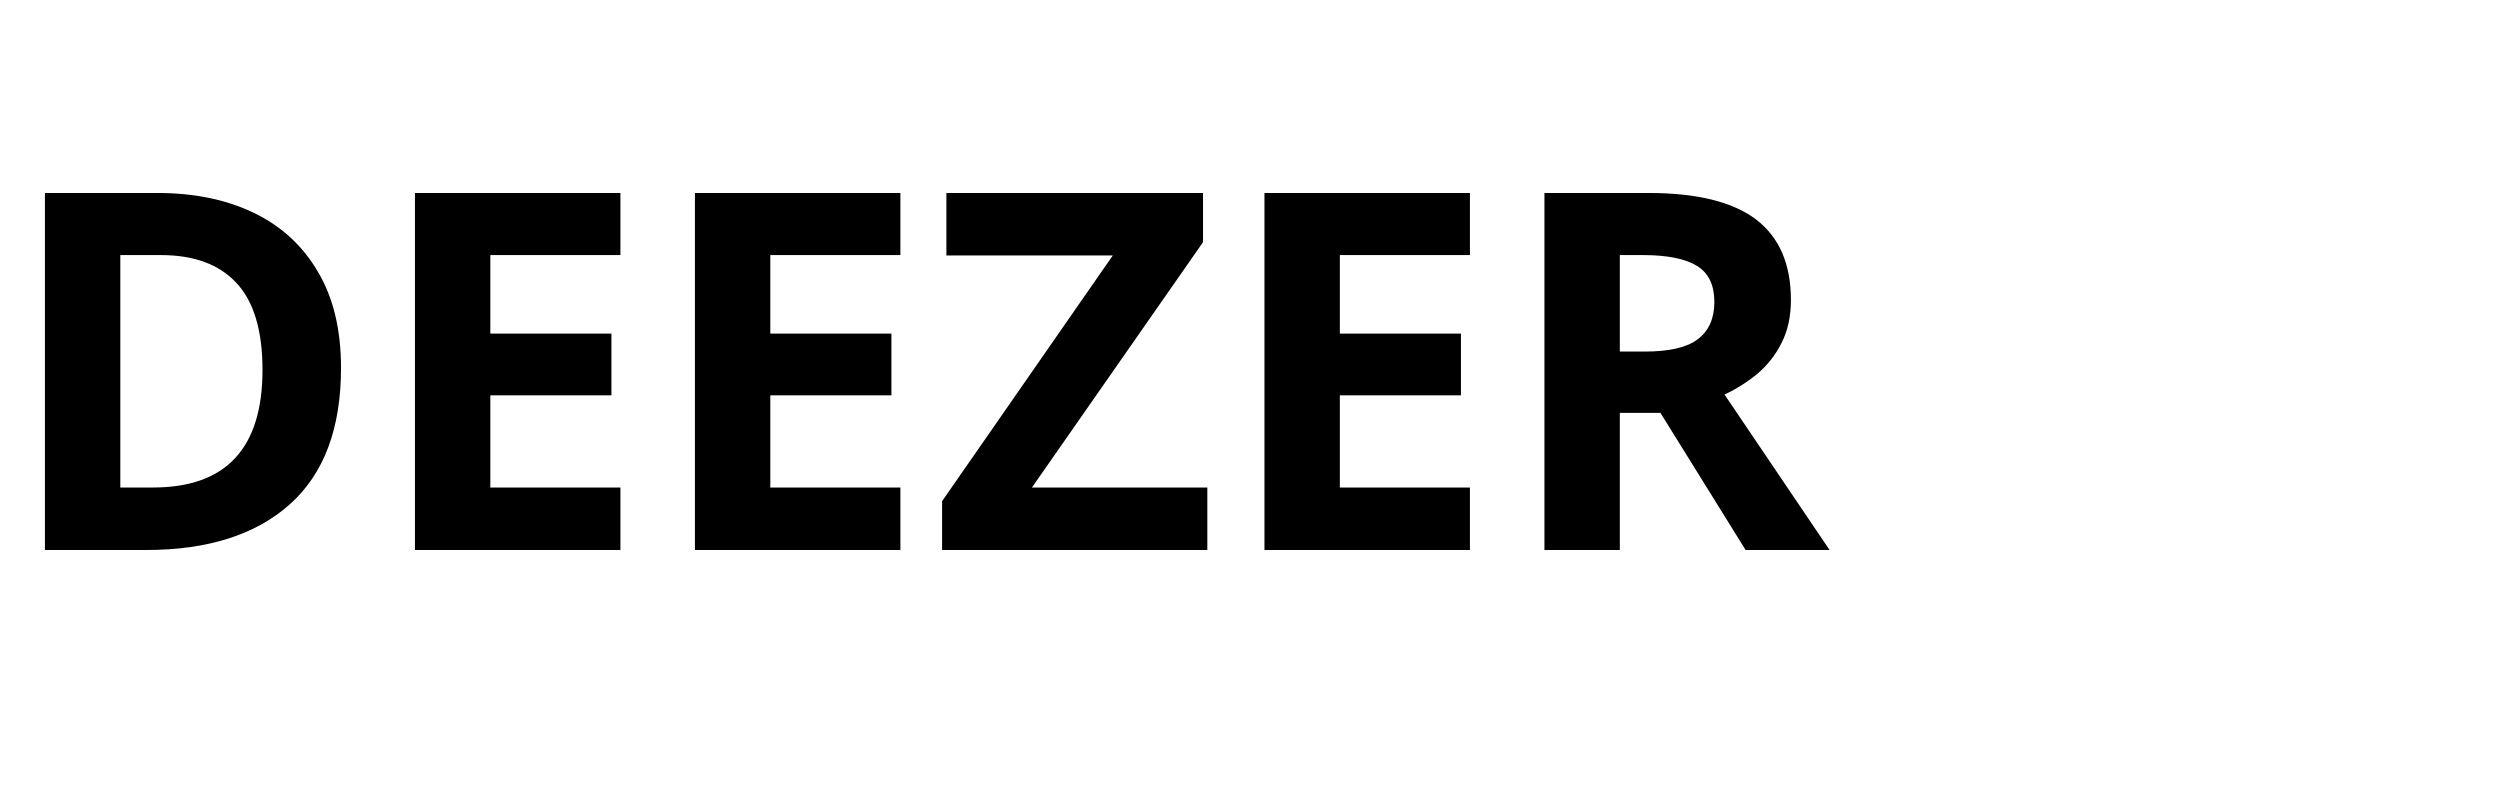
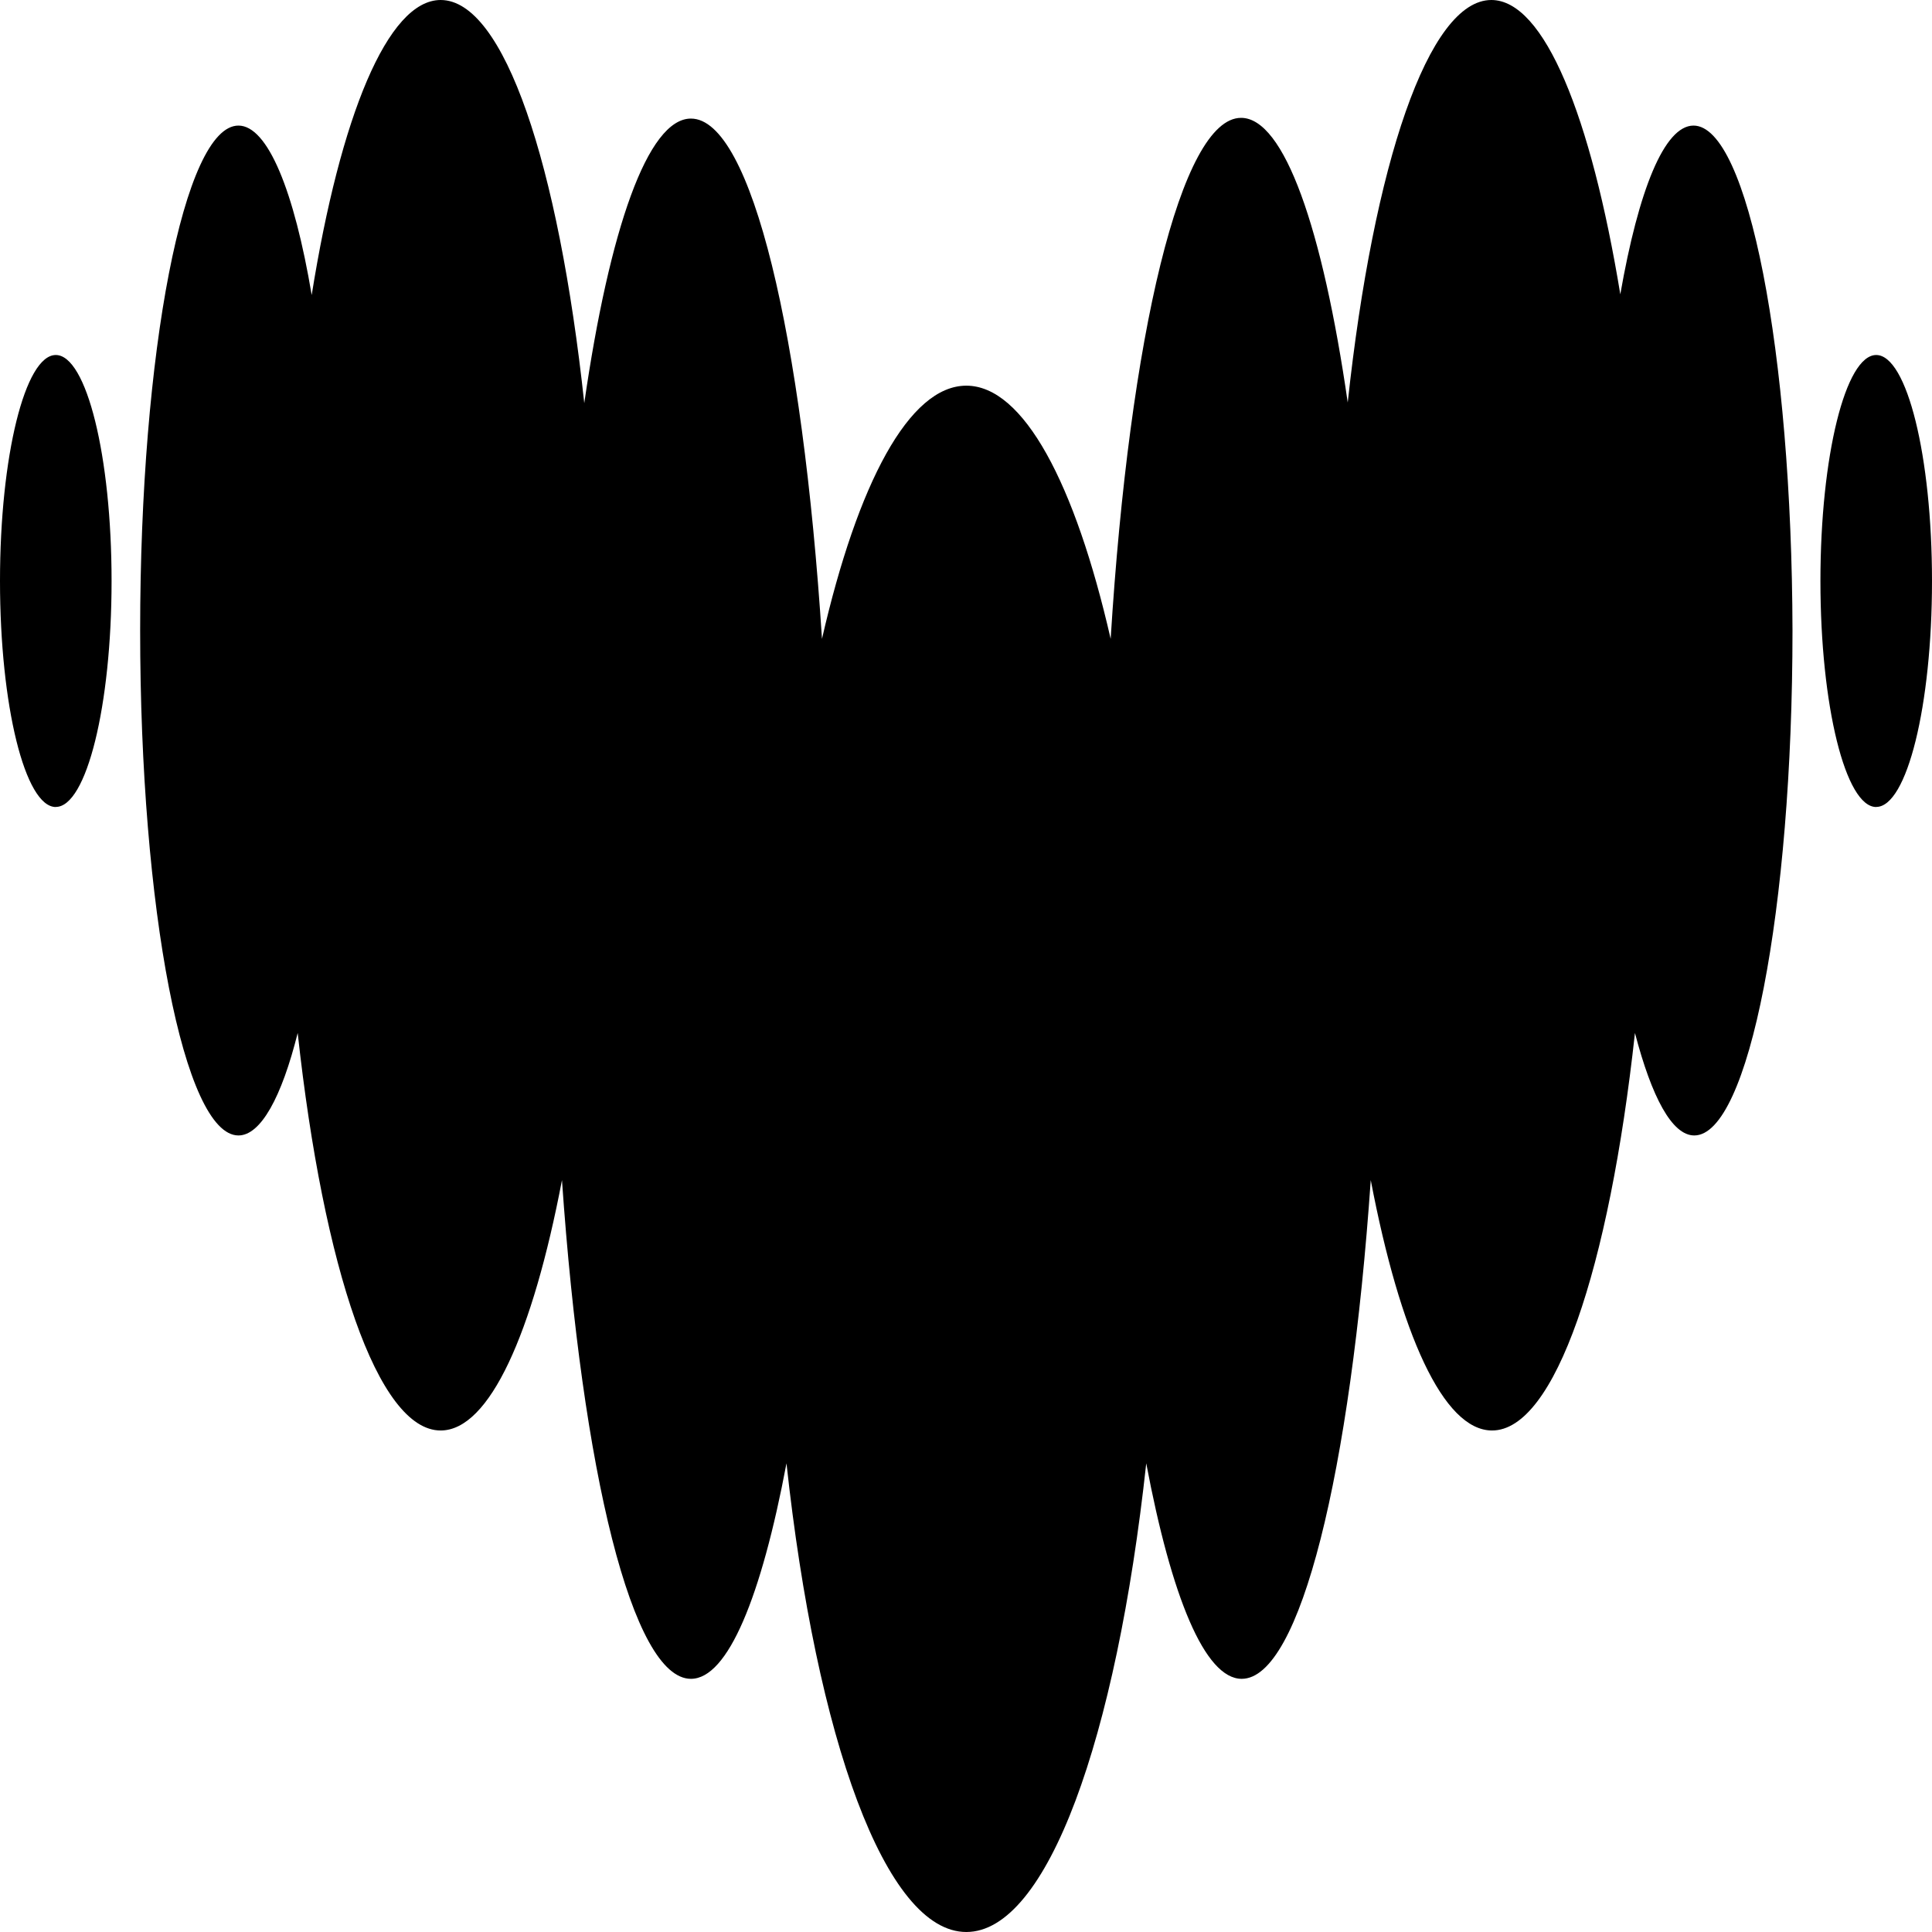
- <svg xmlns="http://www.w3.org/2000/svg" viewBox="0 0 100 32" fill="#000">
-   <text x="0" y="22" font-family="system-ui,sans-serif" font-size="20" font-weight="700">DEEZER</text>
+ <svg xmlns="http://www.w3.org/2000/svg" role="img" viewBox="0 0 24 24" fill="#000">
+   <path d="M.693 10.024c.381 0 .693-1.256.693-2.807 0-1.55-.312-2.807-.693-2.807C.312 4.41 0 5.666 0 7.217s.312 2.808.693 2.808ZM21.038 1.56c-.364 0-.684.805-.91 2.096C19.765 1.446 19.184 0 18.526 0c-.78 0-1.464 2.036-1.784 5-.312-2.158-.788-3.536-1.325-3.536-.745 0-1.386 2.704-1.62 6.472-.442-1.932-1.083-3.145-1.793-3.145s-1.35 1.213-1.793 3.145c-.242-3.76-.874-6.463-1.628-6.463-.537 0-1.013 1.378-1.325 3.535C6.938 2.036 6.262 0 5.474 0c-.658 0-1.247 1.447-1.602 3.665-.217-1.291-.546-2.105-.91-2.105-.675 0-1.221 2.807-1.221 6.272 0 3.466.546 6.273 1.221 6.273.277 0 .537-.476.736-1.273.32 2.928.996 4.938 1.776 4.938.606 0 1.143-1.204 1.507-3.11.251 3.622.875 6.195 1.602 6.195.46 0 .875-1.023 1.187-2.677C10.142 21.6 11 24 12.004 24c1.005 0 1.863-2.4 2.235-5.822.312 1.654.727 2.677 1.186 2.677.728 0 1.352-2.573 1.603-6.195.364 1.906.9 3.11 1.507 3.11.78 0 1.455-2.01 1.775-4.938.208.797.46 1.273.737 1.273.675 0 1.22-2.807 1.22-6.273-.008-3.457-.553-6.272-1.23-6.272ZM23.307 10.024c.381 0 .693-1.256.693-2.807 0-1.55-.312-2.807-.693-2.807-.381 0-.693 1.256-.693 2.807s.312 2.808.693 2.808Z" />
</svg>
